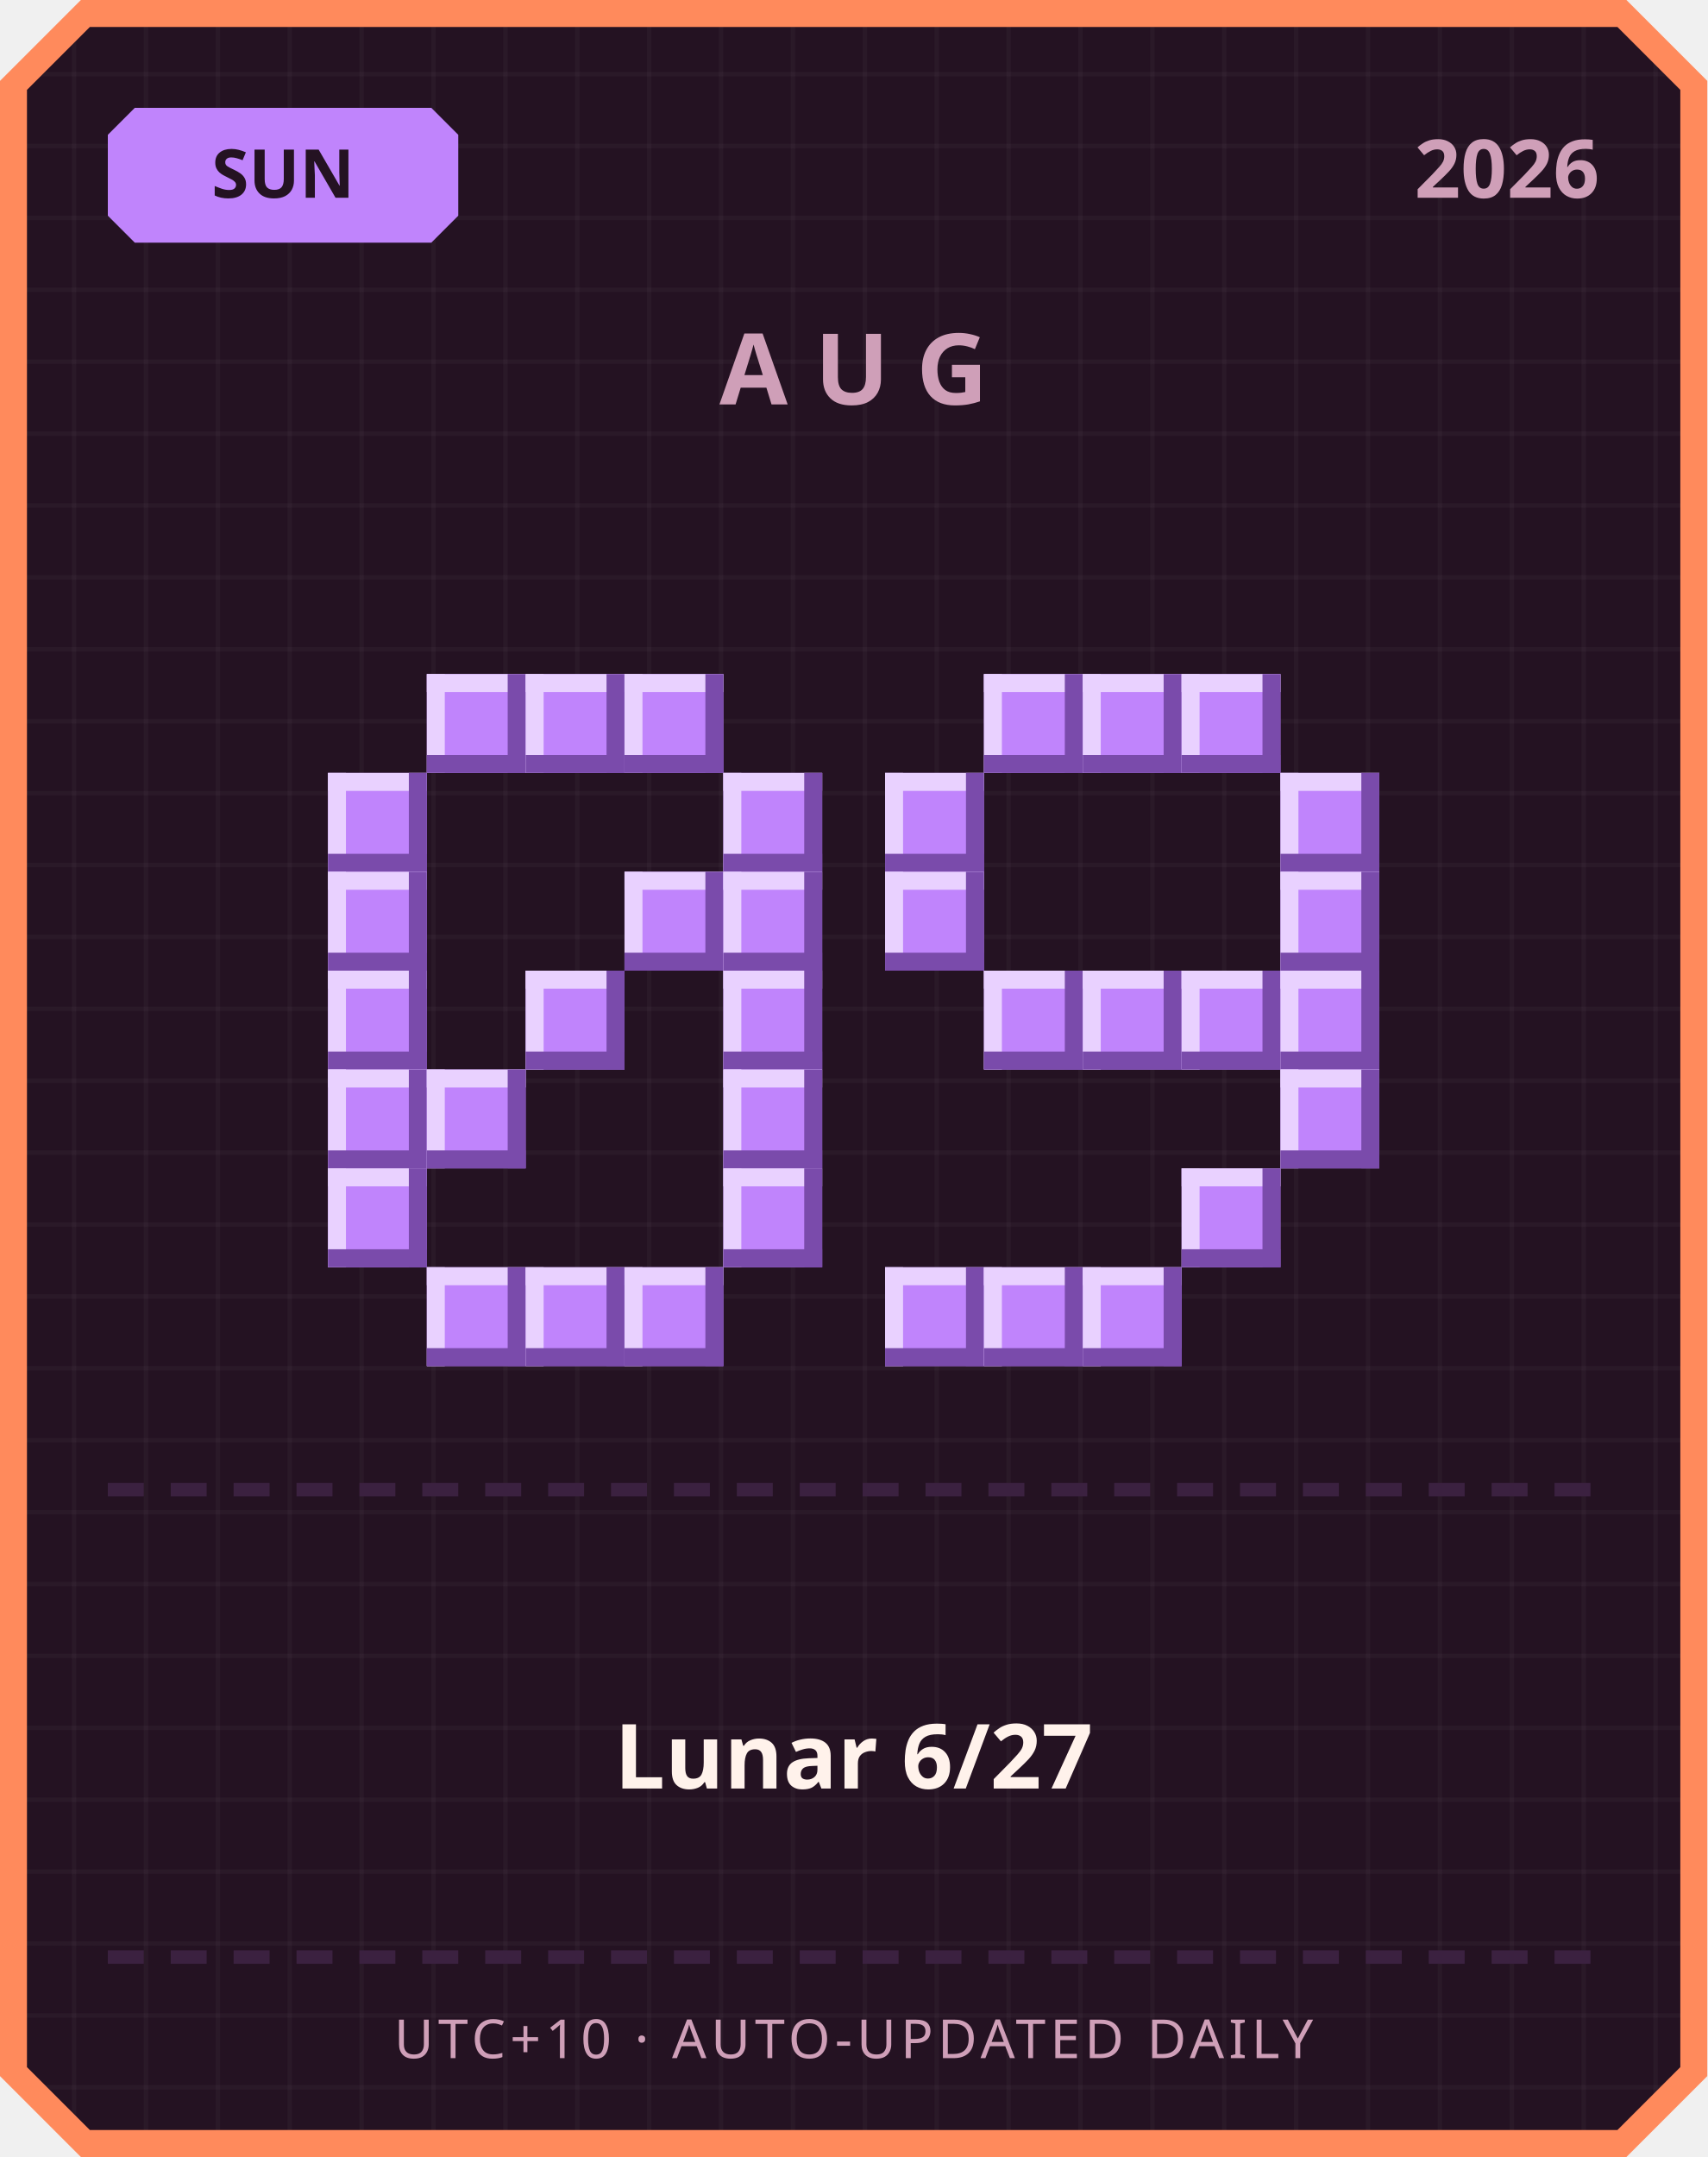
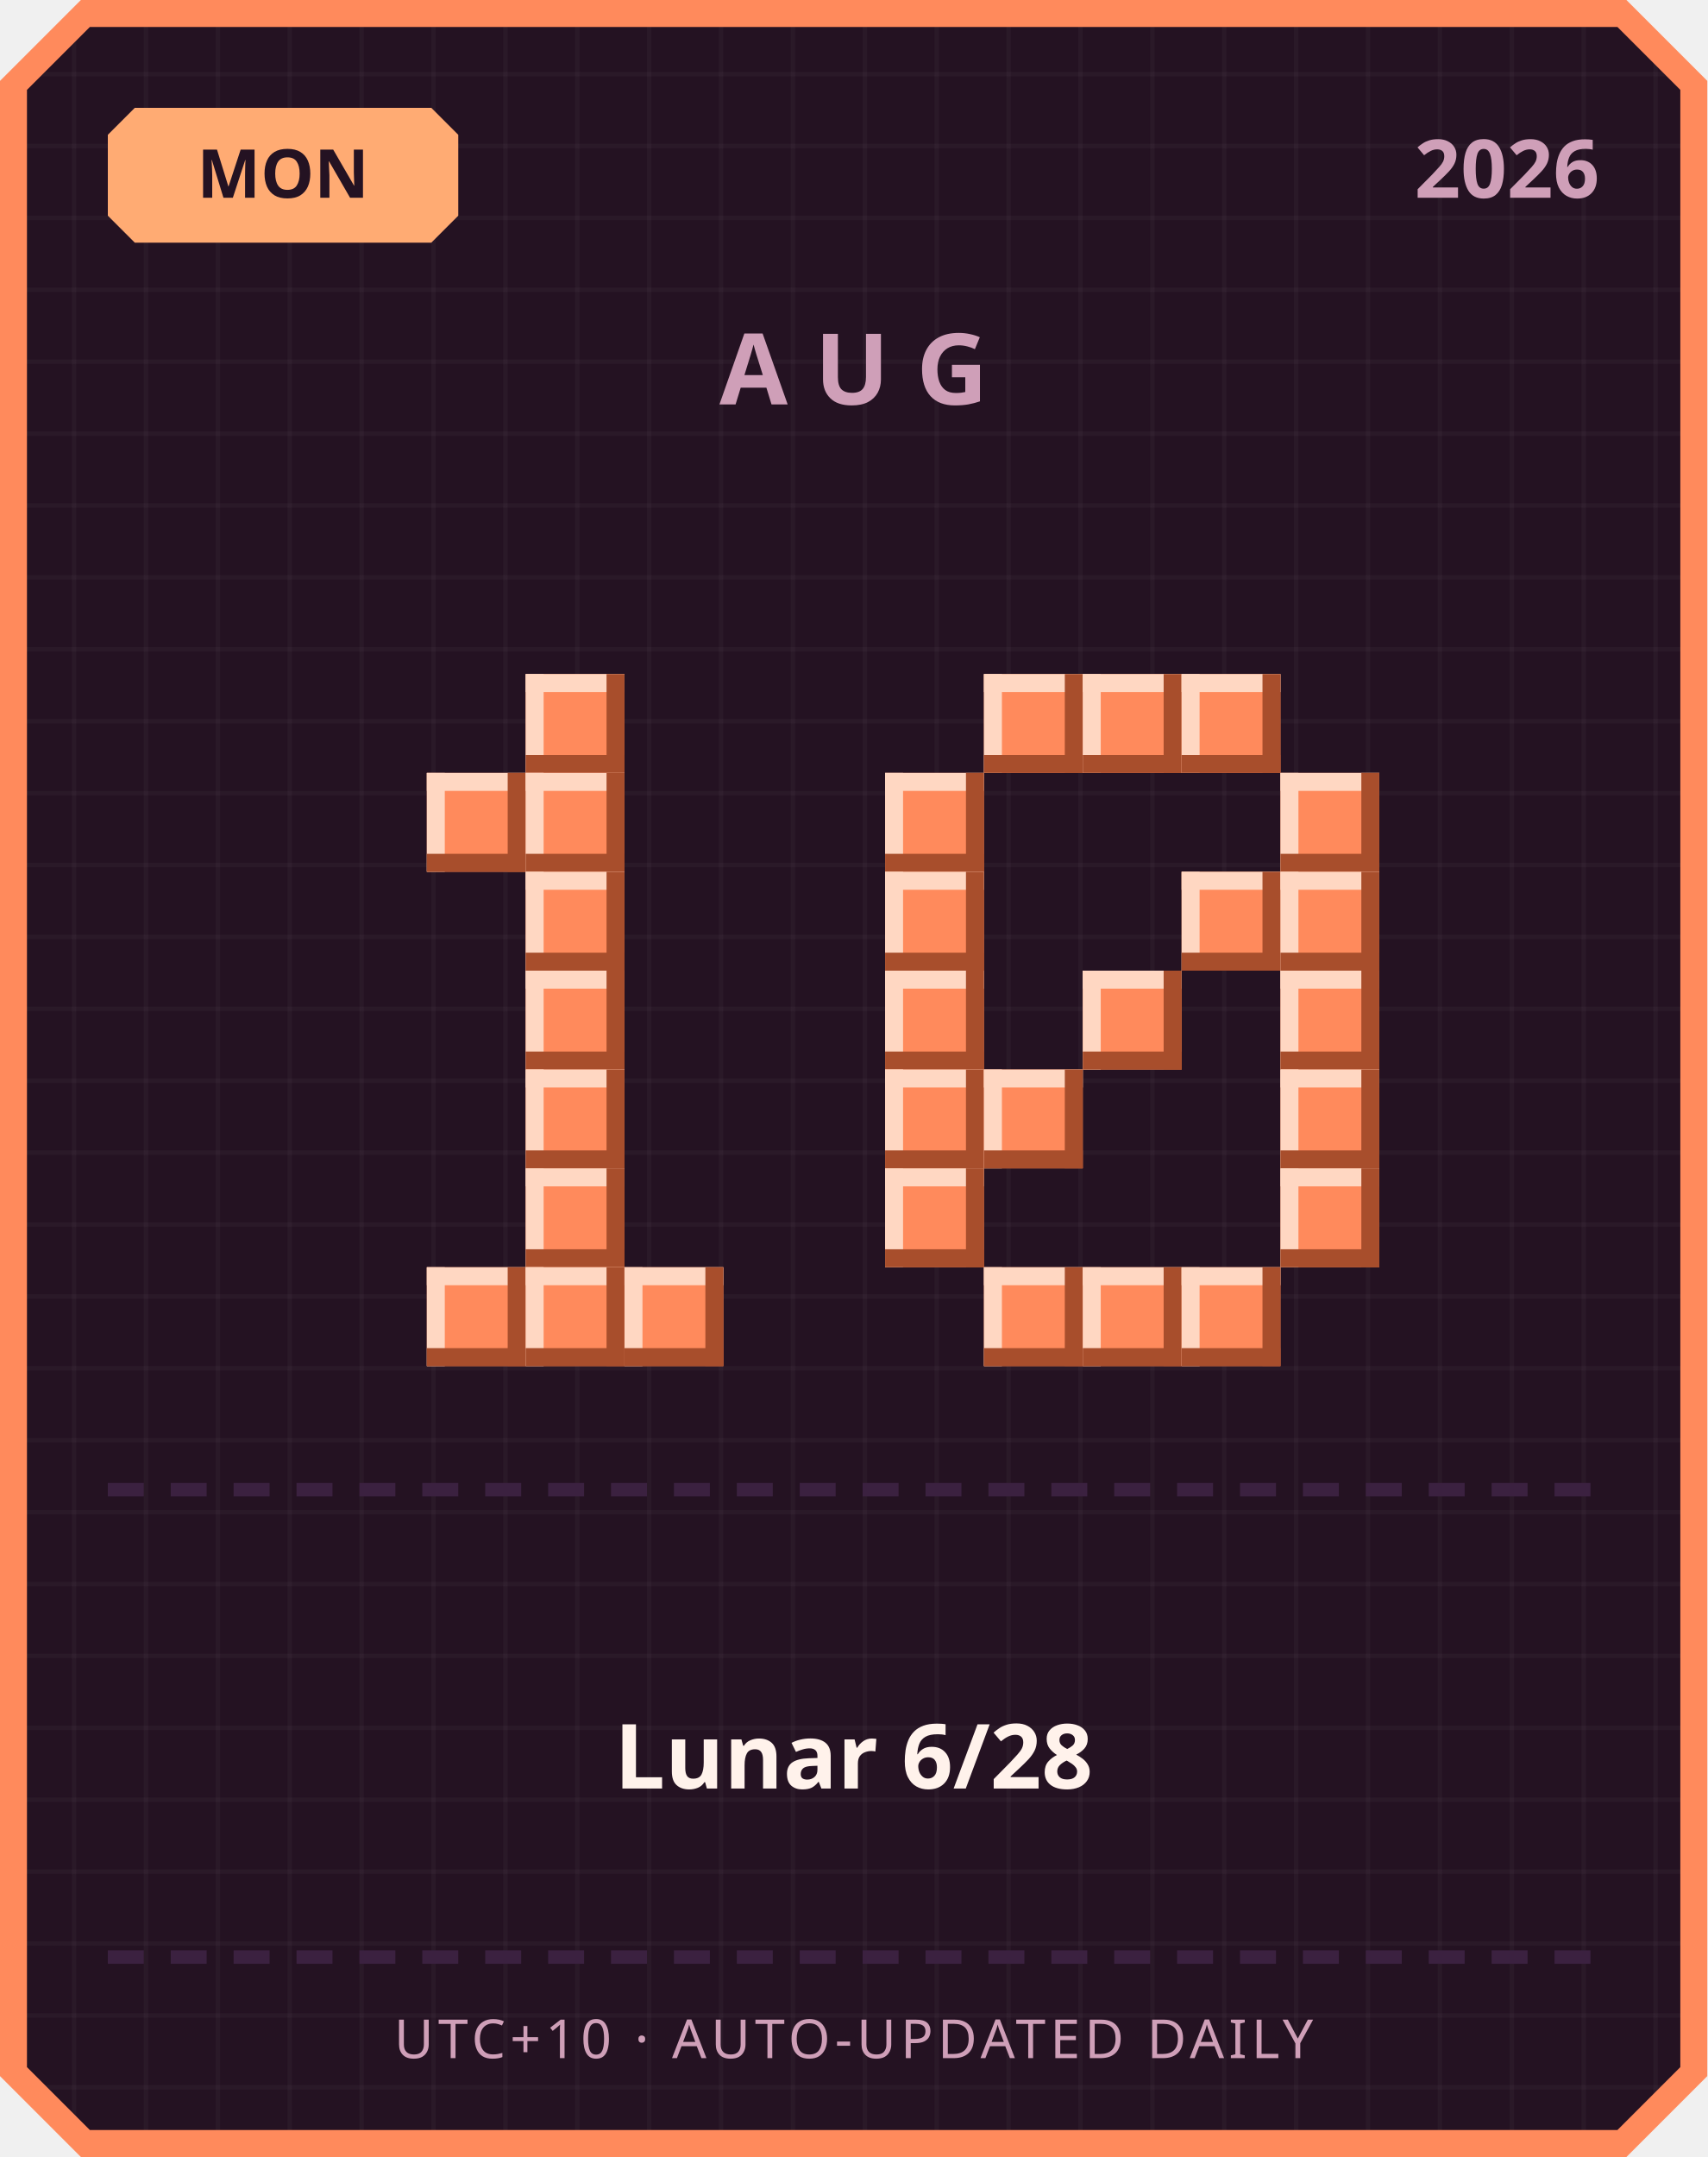
<svg xmlns="http://www.w3.org/2000/svg" width="380" height="480" viewBox="0 0 380 480">
  <defs>
    <pattern id="grid" width="16" height="16" patternUnits="userSpaceOnUse">
      <rect width="16" height="16" fill="#241222" />
      <rect width="1" height="16" fill="#ffffff" opacity="0.03" />
      <rect width="16" height="1" fill="#ffffff" opacity="0.03" />
    </pattern>
  </defs>
  <path d="M 18,0 L 362,0 L 380,18 L 380,462 L 362,480 L 18,480 L 0,462 L 0,18 Z" fill="#ff8a5c" />
  <path d="M 20,6 L 360,6 L 374,20 L 374,460 L 360,474 L 20,474 L 6,460 L 6,20 Z" fill="url(#grid)" />
-   <path d="M 30,24 L 96,24 L 102,30 L 102,48 L 96,54 L 30,54 L 24,48 L 24,30 Z" fill="#c084fc" />
-   <text x="63" y="44" text-anchor="middle" font-family="'Segoe UI', sans-serif" font-size="15" font-weight="700" fill="#241222">SUN</text>
+   <path d="M 30,24 L 96,24 L 102,30 L 102,48 L 96,54 L 30,54 L 24,48 L 24,30 Z" fill="#ffab73" />
+   <text x="63" y="44" text-anchor="middle" font-family="'Segoe UI', sans-serif" font-size="15" font-weight="700" fill="#241222">MON</text>
  <text x="356" y="44" text-anchor="end" font-family="'Segoe UI', sans-serif" font-size="18" font-weight="700" fill="#cf9fb8">2026</text>
  <text x="190" y="90" text-anchor="middle" font-family="'Segoe UI', sans-serif" font-size="22" font-weight="700" letter-spacing="6" fill="#cf9fb8">AUG</text>
-   <rect x="95" y="150" width="22" height="22" fill="#c084fc" />
-   <rect x="95" y="150" width="22" height="4" fill="#e9d1ff" />
-   <rect x="95" y="150" width="4" height="22" fill="#e9d1ff" />
-   <rect x="95" y="168" width="22" height="4" fill="#7a4bab" />
-   <rect x="113" y="150" width="4" height="22" fill="#7a4bab" />
-   <rect x="117" y="150" width="22" height="22" fill="#c084fc" />
-   <rect x="117" y="150" width="22" height="4" fill="#e9d1ff" />
-   <rect x="117" y="150" width="4" height="22" fill="#e9d1ff" />
-   <rect x="117" y="168" width="22" height="4" fill="#7a4bab" />
-   <rect x="135" y="150" width="4" height="22" fill="#7a4bab" />
-   <rect x="139" y="150" width="22" height="22" fill="#c084fc" />
-   <rect x="139" y="150" width="22" height="4" fill="#e9d1ff" />
-   <rect x="139" y="150" width="4" height="22" fill="#e9d1ff" />
-   <rect x="139" y="168" width="22" height="4" fill="#7a4bab" />
-   <rect x="157" y="150" width="4" height="22" fill="#7a4bab" />
-   <rect x="73" y="172" width="22" height="22" fill="#c084fc" />
-   <rect x="73" y="172" width="22" height="4" fill="#e9d1ff" />
-   <rect x="73" y="172" width="4" height="22" fill="#e9d1ff" />
-   <rect x="73" y="190" width="22" height="4" fill="#7a4bab" />
-   <rect x="91" y="172" width="4" height="22" fill="#7a4bab" />
-   <rect x="161" y="172" width="22" height="22" fill="#c084fc" />
-   <rect x="161" y="172" width="22" height="4" fill="#e9d1ff" />
-   <rect x="161" y="172" width="4" height="22" fill="#e9d1ff" />
-   <rect x="161" y="190" width="22" height="4" fill="#7a4bab" />
-   <rect x="179" y="172" width="4" height="22" fill="#7a4bab" />
-   <rect x="73" y="194" width="22" height="22" fill="#c084fc" />
-   <rect x="73" y="194" width="22" height="4" fill="#e9d1ff" />
-   <rect x="73" y="194" width="4" height="22" fill="#e9d1ff" />
-   <rect x="73" y="212" width="22" height="4" fill="#7a4bab" />
-   <rect x="91" y="194" width="4" height="22" fill="#7a4bab" />
-   <rect x="139" y="194" width="22" height="22" fill="#c084fc" />
-   <rect x="139" y="194" width="22" height="4" fill="#e9d1ff" />
-   <rect x="139" y="194" width="4" height="22" fill="#e9d1ff" />
-   <rect x="139" y="212" width="22" height="4" fill="#7a4bab" />
-   <rect x="157" y="194" width="4" height="22" fill="#7a4bab" />
-   <rect x="161" y="194" width="22" height="22" fill="#c084fc" />
-   <rect x="161" y="194" width="22" height="4" fill="#e9d1ff" />
-   <rect x="161" y="194" width="4" height="22" fill="#e9d1ff" />
-   <rect x="161" y="212" width="22" height="4" fill="#7a4bab" />
-   <rect x="179" y="194" width="4" height="22" fill="#7a4bab" />
-   <rect x="73" y="216" width="22" height="22" fill="#c084fc" />
-   <rect x="73" y="216" width="22" height="4" fill="#e9d1ff" />
-   <rect x="73" y="216" width="4" height="22" fill="#e9d1ff" />
-   <rect x="73" y="234" width="22" height="4" fill="#7a4bab" />
-   <rect x="91" y="216" width="4" height="22" fill="#7a4bab" />
-   <rect x="117" y="216" width="22" height="22" fill="#c084fc" />
-   <rect x="117" y="216" width="22" height="4" fill="#e9d1ff" />
-   <rect x="117" y="216" width="4" height="22" fill="#e9d1ff" />
-   <rect x="117" y="234" width="22" height="4" fill="#7a4bab" />
-   <rect x="135" y="216" width="4" height="22" fill="#7a4bab" />
-   <rect x="161" y="216" width="22" height="22" fill="#c084fc" />
-   <rect x="161" y="216" width="22" height="4" fill="#e9d1ff" />
-   <rect x="161" y="216" width="4" height="22" fill="#e9d1ff" />
-   <rect x="161" y="234" width="22" height="4" fill="#7a4bab" />
-   <rect x="179" y="216" width="4" height="22" fill="#7a4bab" />
-   <rect x="73" y="238" width="22" height="22" fill="#c084fc" />
-   <rect x="73" y="238" width="22" height="4" fill="#e9d1ff" />
-   <rect x="73" y="238" width="4" height="22" fill="#e9d1ff" />
-   <rect x="73" y="256" width="22" height="4" fill="#7a4bab" />
-   <rect x="91" y="238" width="4" height="22" fill="#7a4bab" />
-   <rect x="95" y="238" width="22" height="22" fill="#c084fc" />
-   <rect x="95" y="238" width="22" height="4" fill="#e9d1ff" />
-   <rect x="95" y="238" width="4" height="22" fill="#e9d1ff" />
-   <rect x="95" y="256" width="22" height="4" fill="#7a4bab" />
-   <rect x="113" y="238" width="4" height="22" fill="#7a4bab" />
-   <rect x="161" y="238" width="22" height="22" fill="#c084fc" />
-   <rect x="161" y="238" width="22" height="4" fill="#e9d1ff" />
-   <rect x="161" y="238" width="4" height="22" fill="#e9d1ff" />
-   <rect x="161" y="256" width="22" height="4" fill="#7a4bab" />
-   <rect x="179" y="238" width="4" height="22" fill="#7a4bab" />
-   <rect x="73" y="260" width="22" height="22" fill="#c084fc" />
-   <rect x="73" y="260" width="22" height="4" fill="#e9d1ff" />
-   <rect x="73" y="260" width="4" height="22" fill="#e9d1ff" />
-   <rect x="73" y="278" width="22" height="4" fill="#7a4bab" />
-   <rect x="91" y="260" width="4" height="22" fill="#7a4bab" />
-   <rect x="161" y="260" width="22" height="22" fill="#c084fc" />
-   <rect x="161" y="260" width="22" height="4" fill="#e9d1ff" />
-   <rect x="161" y="260" width="4" height="22" fill="#e9d1ff" />
-   <rect x="161" y="278" width="22" height="4" fill="#7a4bab" />
-   <rect x="179" y="260" width="4" height="22" fill="#7a4bab" />
-   <rect x="95" y="282" width="22" height="22" fill="#c084fc" />
-   <rect x="95" y="282" width="22" height="4" fill="#e9d1ff" />
-   <rect x="95" y="282" width="4" height="22" fill="#e9d1ff" />
-   <rect x="95" y="300" width="22" height="4" fill="#7a4bab" />
-   <rect x="113" y="282" width="4" height="22" fill="#7a4bab" />
-   <rect x="117" y="282" width="22" height="22" fill="#c084fc" />
-   <rect x="117" y="282" width="22" height="4" fill="#e9d1ff" />
-   <rect x="117" y="282" width="4" height="22" fill="#e9d1ff" />
-   <rect x="117" y="300" width="22" height="4" fill="#7a4bab" />
-   <rect x="135" y="282" width="4" height="22" fill="#7a4bab" />
-   <rect x="139" y="282" width="22" height="22" fill="#c084fc" />
-   <rect x="139" y="282" width="22" height="4" fill="#e9d1ff" />
-   <rect x="139" y="282" width="4" height="22" fill="#e9d1ff" />
-   <rect x="139" y="300" width="22" height="4" fill="#7a4bab" />
-   <rect x="157" y="282" width="4" height="22" fill="#7a4bab" />
-   <rect x="219" y="150" width="22" height="22" fill="#c084fc" />
-   <rect x="219" y="150" width="22" height="4" fill="#e9d1ff" />
-   <rect x="219" y="150" width="4" height="22" fill="#e9d1ff" />
-   <rect x="219" y="168" width="22" height="4" fill="#7a4bab" />
-   <rect x="237" y="150" width="4" height="22" fill="#7a4bab" />
-   <rect x="241" y="150" width="22" height="22" fill="#c084fc" />
-   <rect x="241" y="150" width="22" height="4" fill="#e9d1ff" />
-   <rect x="241" y="150" width="4" height="22" fill="#e9d1ff" />
-   <rect x="241" y="168" width="22" height="4" fill="#7a4bab" />
-   <rect x="259" y="150" width="4" height="22" fill="#7a4bab" />
-   <rect x="263" y="150" width="22" height="22" fill="#c084fc" />
-   <rect x="263" y="150" width="22" height="4" fill="#e9d1ff" />
-   <rect x="263" y="150" width="4" height="22" fill="#e9d1ff" />
-   <rect x="263" y="168" width="22" height="4" fill="#7a4bab" />
-   <rect x="281" y="150" width="4" height="22" fill="#7a4bab" />
-   <rect x="197" y="172" width="22" height="22" fill="#c084fc" />
-   <rect x="197" y="172" width="22" height="4" fill="#e9d1ff" />
-   <rect x="197" y="172" width="4" height="22" fill="#e9d1ff" />
-   <rect x="197" y="190" width="22" height="4" fill="#7a4bab" />
-   <rect x="215" y="172" width="4" height="22" fill="#7a4bab" />
-   <rect x="285" y="172" width="22" height="22" fill="#c084fc" />
-   <rect x="285" y="172" width="22" height="4" fill="#e9d1ff" />
-   <rect x="285" y="172" width="4" height="22" fill="#e9d1ff" />
-   <rect x="285" y="190" width="22" height="4" fill="#7a4bab" />
-   <rect x="303" y="172" width="4" height="22" fill="#7a4bab" />
-   <rect x="197" y="194" width="22" height="22" fill="#c084fc" />
-   <rect x="197" y="194" width="22" height="4" fill="#e9d1ff" />
-   <rect x="197" y="194" width="4" height="22" fill="#e9d1ff" />
-   <rect x="197" y="212" width="22" height="4" fill="#7a4bab" />
-   <rect x="215" y="194" width="4" height="22" fill="#7a4bab" />
-   <rect x="285" y="194" width="22" height="22" fill="#c084fc" />
-   <rect x="285" y="194" width="22" height="4" fill="#e9d1ff" />
-   <rect x="285" y="194" width="4" height="22" fill="#e9d1ff" />
-   <rect x="285" y="212" width="22" height="4" fill="#7a4bab" />
-   <rect x="303" y="194" width="4" height="22" fill="#7a4bab" />
-   <rect x="219" y="216" width="22" height="22" fill="#c084fc" />
-   <rect x="219" y="216" width="22" height="4" fill="#e9d1ff" />
-   <rect x="219" y="216" width="4" height="22" fill="#e9d1ff" />
-   <rect x="219" y="234" width="22" height="4" fill="#7a4bab" />
-   <rect x="237" y="216" width="4" height="22" fill="#7a4bab" />
-   <rect x="241" y="216" width="22" height="22" fill="#c084fc" />
-   <rect x="241" y="216" width="22" height="4" fill="#e9d1ff" />
-   <rect x="241" y="216" width="4" height="22" fill="#e9d1ff" />
-   <rect x="241" y="234" width="22" height="4" fill="#7a4bab" />
-   <rect x="259" y="216" width="4" height="22" fill="#7a4bab" />
-   <rect x="263" y="216" width="22" height="22" fill="#c084fc" />
-   <rect x="263" y="216" width="22" height="4" fill="#e9d1ff" />
-   <rect x="263" y="216" width="4" height="22" fill="#e9d1ff" />
-   <rect x="263" y="234" width="22" height="4" fill="#7a4bab" />
-   <rect x="281" y="216" width="4" height="22" fill="#7a4bab" />
-   <rect x="285" y="216" width="22" height="22" fill="#c084fc" />
-   <rect x="285" y="216" width="22" height="4" fill="#e9d1ff" />
-   <rect x="285" y="216" width="4" height="22" fill="#e9d1ff" />
-   <rect x="285" y="234" width="22" height="4" fill="#7a4bab" />
-   <rect x="303" y="216" width="4" height="22" fill="#7a4bab" />
-   <rect x="285" y="238" width="22" height="22" fill="#c084fc" />
-   <rect x="285" y="238" width="22" height="4" fill="#e9d1ff" />
-   <rect x="285" y="238" width="4" height="22" fill="#e9d1ff" />
-   <rect x="285" y="256" width="22" height="4" fill="#7a4bab" />
-   <rect x="303" y="238" width="4" height="22" fill="#7a4bab" />
-   <rect x="263" y="260" width="22" height="22" fill="#c084fc" />
-   <rect x="263" y="260" width="22" height="4" fill="#e9d1ff" />
-   <rect x="263" y="260" width="4" height="22" fill="#e9d1ff" />
-   <rect x="263" y="278" width="22" height="4" fill="#7a4bab" />
-   <rect x="281" y="260" width="4" height="22" fill="#7a4bab" />
-   <rect x="197" y="282" width="22" height="22" fill="#c084fc" />
-   <rect x="197" y="282" width="22" height="4" fill="#e9d1ff" />
-   <rect x="197" y="282" width="4" height="22" fill="#e9d1ff" />
-   <rect x="197" y="300" width="22" height="4" fill="#7a4bab" />
-   <rect x="215" y="282" width="4" height="22" fill="#7a4bab" />
-   <rect x="219" y="282" width="22" height="22" fill="#c084fc" />
-   <rect x="219" y="282" width="22" height="4" fill="#e9d1ff" />
-   <rect x="219" y="282" width="4" height="22" fill="#e9d1ff" />
-   <rect x="219" y="300" width="22" height="4" fill="#7a4bab" />
-   <rect x="237" y="282" width="4" height="22" fill="#7a4bab" />
-   <rect x="241" y="282" width="22" height="22" fill="#c084fc" />
-   <rect x="241" y="282" width="22" height="4" fill="#e9d1ff" />
-   <rect x="241" y="282" width="4" height="22" fill="#e9d1ff" />
-   <rect x="241" y="300" width="22" height="4" fill="#7a4bab" />
-   <rect x="259" y="282" width="4" height="22" fill="#7a4bab" />
+   <rect x="117" y="150" width="22" height="22" fill="#ff8a5c" />
+   <rect x="117" y="150" width="22" height="4" fill="#ffd7c2" />
+   <rect x="117" y="150" width="4" height="22" fill="#ffd7c2" />
+   <rect x="117" y="168" width="22" height="4" fill="#a84e2c" />
+   <rect x="135" y="150" width="4" height="22" fill="#a84e2c" />
+   <rect x="95" y="172" width="22" height="22" fill="#ff8a5c" />
+   <rect x="95" y="172" width="22" height="4" fill="#ffd7c2" />
+   <rect x="95" y="172" width="4" height="22" fill="#ffd7c2" />
+   <rect x="95" y="190" width="22" height="4" fill="#a84e2c" />
+   <rect x="113" y="172" width="4" height="22" fill="#a84e2c" />
+   <rect x="117" y="172" width="22" height="22" fill="#ff8a5c" />
+   <rect x="117" y="172" width="22" height="4" fill="#ffd7c2" />
+   <rect x="117" y="172" width="4" height="22" fill="#ffd7c2" />
+   <rect x="117" y="190" width="22" height="4" fill="#a84e2c" />
+   <rect x="135" y="172" width="4" height="22" fill="#a84e2c" />
+   <rect x="117" y="194" width="22" height="22" fill="#ff8a5c" />
+   <rect x="117" y="194" width="22" height="4" fill="#ffd7c2" />
+   <rect x="117" y="194" width="4" height="22" fill="#ffd7c2" />
+   <rect x="117" y="212" width="22" height="4" fill="#a84e2c" />
+   <rect x="135" y="194" width="4" height="22" fill="#a84e2c" />
+   <rect x="117" y="216" width="22" height="22" fill="#ff8a5c" />
+   <rect x="117" y="216" width="22" height="4" fill="#ffd7c2" />
+   <rect x="117" y="216" width="4" height="22" fill="#ffd7c2" />
+   <rect x="117" y="234" width="22" height="4" fill="#a84e2c" />
+   <rect x="135" y="216" width="4" height="22" fill="#a84e2c" />
+   <rect x="117" y="238" width="22" height="22" fill="#ff8a5c" />
+   <rect x="117" y="238" width="22" height="4" fill="#ffd7c2" />
+   <rect x="117" y="238" width="4" height="22" fill="#ffd7c2" />
+   <rect x="117" y="256" width="22" height="4" fill="#a84e2c" />
+   <rect x="135" y="238" width="4" height="22" fill="#a84e2c" />
+   <rect x="117" y="260" width="22" height="22" fill="#ff8a5c" />
+   <rect x="117" y="260" width="22" height="4" fill="#ffd7c2" />
+   <rect x="117" y="260" width="4" height="22" fill="#ffd7c2" />
+   <rect x="117" y="278" width="22" height="4" fill="#a84e2c" />
+   <rect x="135" y="260" width="4" height="22" fill="#a84e2c" />
+   <rect x="95" y="282" width="22" height="22" fill="#ff8a5c" />
+   <rect x="95" y="282" width="22" height="4" fill="#ffd7c2" />
+   <rect x="95" y="282" width="4" height="22" fill="#ffd7c2" />
+   <rect x="95" y="300" width="22" height="4" fill="#a84e2c" />
+   <rect x="113" y="282" width="4" height="22" fill="#a84e2c" />
+   <rect x="117" y="282" width="22" height="22" fill="#ff8a5c" />
+   <rect x="117" y="282" width="22" height="4" fill="#ffd7c2" />
+   <rect x="117" y="282" width="4" height="22" fill="#ffd7c2" />
+   <rect x="117" y="300" width="22" height="4" fill="#a84e2c" />
+   <rect x="135" y="282" width="4" height="22" fill="#a84e2c" />
+   <rect x="139" y="282" width="22" height="22" fill="#ff8a5c" />
+   <rect x="139" y="282" width="22" height="4" fill="#ffd7c2" />
+   <rect x="139" y="282" width="4" height="22" fill="#ffd7c2" />
+   <rect x="139" y="300" width="22" height="4" fill="#a84e2c" />
+   <rect x="157" y="282" width="4" height="22" fill="#a84e2c" />
+   <rect x="219" y="150" width="22" height="22" fill="#ff8a5c" />
+   <rect x="219" y="150" width="22" height="4" fill="#ffd7c2" />
+   <rect x="219" y="150" width="4" height="22" fill="#ffd7c2" />
+   <rect x="219" y="168" width="22" height="4" fill="#a84e2c" />
+   <rect x="237" y="150" width="4" height="22" fill="#a84e2c" />
+   <rect x="241" y="150" width="22" height="22" fill="#ff8a5c" />
+   <rect x="241" y="150" width="22" height="4" fill="#ffd7c2" />
+   <rect x="241" y="150" width="4" height="22" fill="#ffd7c2" />
+   <rect x="241" y="168" width="22" height="4" fill="#a84e2c" />
+   <rect x="259" y="150" width="4" height="22" fill="#a84e2c" />
+   <rect x="263" y="150" width="22" height="22" fill="#ff8a5c" />
+   <rect x="263" y="150" width="22" height="4" fill="#ffd7c2" />
+   <rect x="263" y="150" width="4" height="22" fill="#ffd7c2" />
+   <rect x="263" y="168" width="22" height="4" fill="#a84e2c" />
+   <rect x="281" y="150" width="4" height="22" fill="#a84e2c" />
+   <rect x="197" y="172" width="22" height="22" fill="#ff8a5c" />
+   <rect x="197" y="172" width="22" height="4" fill="#ffd7c2" />
+   <rect x="197" y="172" width="4" height="22" fill="#ffd7c2" />
+   <rect x="197" y="190" width="22" height="4" fill="#a84e2c" />
+   <rect x="215" y="172" width="4" height="22" fill="#a84e2c" />
+   <rect x="285" y="172" width="22" height="22" fill="#ff8a5c" />
+   <rect x="285" y="172" width="22" height="4" fill="#ffd7c2" />
+   <rect x="285" y="172" width="4" height="22" fill="#ffd7c2" />
+   <rect x="285" y="190" width="22" height="4" fill="#a84e2c" />
+   <rect x="303" y="172" width="4" height="22" fill="#a84e2c" />
+   <rect x="197" y="194" width="22" height="22" fill="#ff8a5c" />
+   <rect x="197" y="194" width="22" height="4" fill="#ffd7c2" />
+   <rect x="197" y="194" width="4" height="22" fill="#ffd7c2" />
+   <rect x="197" y="212" width="22" height="4" fill="#a84e2c" />
+   <rect x="215" y="194" width="4" height="22" fill="#a84e2c" />
+   <rect x="263" y="194" width="22" height="22" fill="#ff8a5c" />
+   <rect x="263" y="194" width="22" height="4" fill="#ffd7c2" />
+   <rect x="263" y="194" width="4" height="22" fill="#ffd7c2" />
+   <rect x="263" y="212" width="22" height="4" fill="#a84e2c" />
+   <rect x="281" y="194" width="4" height="22" fill="#a84e2c" />
+   <rect x="285" y="194" width="22" height="22" fill="#ff8a5c" />
+   <rect x="285" y="194" width="22" height="4" fill="#ffd7c2" />
+   <rect x="285" y="194" width="4" height="22" fill="#ffd7c2" />
+   <rect x="285" y="212" width="22" height="4" fill="#a84e2c" />
+   <rect x="303" y="194" width="4" height="22" fill="#a84e2c" />
+   <rect x="197" y="216" width="22" height="22" fill="#ff8a5c" />
+   <rect x="197" y="216" width="22" height="4" fill="#ffd7c2" />
+   <rect x="197" y="216" width="4" height="22" fill="#ffd7c2" />
+   <rect x="197" y="234" width="22" height="4" fill="#a84e2c" />
+   <rect x="215" y="216" width="4" height="22" fill="#a84e2c" />
+   <rect x="241" y="216" width="22" height="22" fill="#ff8a5c" />
+   <rect x="241" y="216" width="22" height="4" fill="#ffd7c2" />
+   <rect x="241" y="216" width="4" height="22" fill="#ffd7c2" />
+   <rect x="241" y="234" width="22" height="4" fill="#a84e2c" />
+   <rect x="259" y="216" width="4" height="22" fill="#a84e2c" />
+   <rect x="285" y="216" width="22" height="22" fill="#ff8a5c" />
+   <rect x="285" y="216" width="22" height="4" fill="#ffd7c2" />
+   <rect x="285" y="216" width="4" height="22" fill="#ffd7c2" />
+   <rect x="285" y="234" width="22" height="4" fill="#a84e2c" />
+   <rect x="303" y="216" width="4" height="22" fill="#a84e2c" />
+   <rect x="197" y="238" width="22" height="22" fill="#ff8a5c" />
+   <rect x="197" y="238" width="22" height="4" fill="#ffd7c2" />
+   <rect x="197" y="238" width="4" height="22" fill="#ffd7c2" />
+   <rect x="197" y="256" width="22" height="4" fill="#a84e2c" />
+   <rect x="215" y="238" width="4" height="22" fill="#a84e2c" />
+   <rect x="219" y="238" width="22" height="22" fill="#ff8a5c" />
+   <rect x="219" y="238" width="22" height="4" fill="#ffd7c2" />
+   <rect x="219" y="238" width="4" height="22" fill="#ffd7c2" />
+   <rect x="219" y="256" width="22" height="4" fill="#a84e2c" />
+   <rect x="237" y="238" width="4" height="22" fill="#a84e2c" />
+   <rect x="285" y="238" width="22" height="22" fill="#ff8a5c" />
+   <rect x="285" y="238" width="22" height="4" fill="#ffd7c2" />
+   <rect x="285" y="238" width="4" height="22" fill="#ffd7c2" />
+   <rect x="285" y="256" width="22" height="4" fill="#a84e2c" />
+   <rect x="303" y="238" width="4" height="22" fill="#a84e2c" />
+   <rect x="197" y="260" width="22" height="22" fill="#ff8a5c" />
+   <rect x="197" y="260" width="22" height="4" fill="#ffd7c2" />
+   <rect x="197" y="260" width="4" height="22" fill="#ffd7c2" />
+   <rect x="197" y="278" width="22" height="4" fill="#a84e2c" />
+   <rect x="215" y="260" width="4" height="22" fill="#a84e2c" />
+   <rect x="285" y="260" width="22" height="22" fill="#ff8a5c" />
+   <rect x="285" y="260" width="22" height="4" fill="#ffd7c2" />
+   <rect x="285" y="260" width="4" height="22" fill="#ffd7c2" />
+   <rect x="285" y="278" width="22" height="4" fill="#a84e2c" />
+   <rect x="303" y="260" width="4" height="22" fill="#a84e2c" />
+   <rect x="219" y="282" width="22" height="22" fill="#ff8a5c" />
+   <rect x="219" y="282" width="22" height="4" fill="#ffd7c2" />
+   <rect x="219" y="282" width="4" height="22" fill="#ffd7c2" />
+   <rect x="219" y="300" width="22" height="4" fill="#a84e2c" />
+   <rect x="237" y="282" width="4" height="22" fill="#a84e2c" />
+   <rect x="241" y="282" width="22" height="22" fill="#ff8a5c" />
+   <rect x="241" y="282" width="22" height="4" fill="#ffd7c2" />
+   <rect x="241" y="282" width="4" height="22" fill="#ffd7c2" />
+   <rect x="241" y="300" width="22" height="4" fill="#a84e2c" />
+   <rect x="259" y="282" width="4" height="22" fill="#a84e2c" />
+   <rect x="263" y="282" width="22" height="22" fill="#ff8a5c" />
+   <rect x="263" y="282" width="22" height="4" fill="#ffd7c2" />
+   <rect x="263" y="282" width="4" height="22" fill="#ffd7c2" />
+   <rect x="263" y="300" width="22" height="4" fill="#a84e2c" />
+   <rect x="281" y="282" width="4" height="22" fill="#a84e2c" />
  <rect x="24" y="330" width="8" height="3" fill="#3b2140" />
  <rect x="38" y="330" width="8" height="3" fill="#3b2140" />
  <rect x="52" y="330" width="8" height="3" fill="#3b2140" />
  <rect x="66" y="330" width="8" height="3" fill="#3b2140" />
  <rect x="80" y="330" width="8" height="3" fill="#3b2140" />
  <rect x="94" y="330" width="8" height="3" fill="#3b2140" />
  <rect x="108" y="330" width="8" height="3" fill="#3b2140" />
  <rect x="122" y="330" width="8" height="3" fill="#3b2140" />
  <rect x="136" y="330" width="8" height="3" fill="#3b2140" />
  <rect x="150" y="330" width="8" height="3" fill="#3b2140" />
  <rect x="164" y="330" width="8" height="3" fill="#3b2140" />
  <rect x="178" y="330" width="8" height="3" fill="#3b2140" />
  <rect x="192" y="330" width="8" height="3" fill="#3b2140" />
  <rect x="206" y="330" width="8" height="3" fill="#3b2140" />
  <rect x="220" y="330" width="8" height="3" fill="#3b2140" />
  <rect x="234" y="330" width="8" height="3" fill="#3b2140" />
  <rect x="248" y="330" width="8" height="3" fill="#3b2140" />
  <rect x="262" y="330" width="8" height="3" fill="#3b2140" />
  <rect x="276" y="330" width="8" height="3" fill="#3b2140" />
  <rect x="290" y="330" width="8" height="3" fill="#3b2140" />
  <rect x="304" y="330" width="8" height="3" fill="#3b2140" />
  <rect x="318" y="330" width="8" height="3" fill="#3b2140" />
  <rect x="332" y="330" width="8" height="3" fill="#3b2140" />
  <rect x="346" y="330" width="8" height="3" fill="#3b2140" />
-   <text x="190" y="398" text-anchor="middle" font-family="'Segoe UI', 'Microsoft JhengHei', sans-serif" font-size="20" font-weight="700" fill="#fff2eb">Lunar 6/27</text>
+   <text x="190" y="398" text-anchor="middle" font-family="'Segoe UI', 'Microsoft JhengHei', sans-serif" font-size="20" font-weight="700" fill="#fff2eb">Lunar 6/28</text>
  <rect x="24" y="434" width="8" height="3" fill="#3b2140" />
  <rect x="38" y="434" width="8" height="3" fill="#3b2140" />
  <rect x="52" y="434" width="8" height="3" fill="#3b2140" />
  <rect x="66" y="434" width="8" height="3" fill="#3b2140" />
  <rect x="80" y="434" width="8" height="3" fill="#3b2140" />
  <rect x="94" y="434" width="8" height="3" fill="#3b2140" />
  <rect x="108" y="434" width="8" height="3" fill="#3b2140" />
  <rect x="122" y="434" width="8" height="3" fill="#3b2140" />
  <rect x="136" y="434" width="8" height="3" fill="#3b2140" />
  <rect x="150" y="434" width="8" height="3" fill="#3b2140" />
  <rect x="164" y="434" width="8" height="3" fill="#3b2140" />
  <rect x="178" y="434" width="8" height="3" fill="#3b2140" />
  <rect x="192" y="434" width="8" height="3" fill="#3b2140" />
  <rect x="206" y="434" width="8" height="3" fill="#3b2140" />
  <rect x="220" y="434" width="8" height="3" fill="#3b2140" />
  <rect x="234" y="434" width="8" height="3" fill="#3b2140" />
  <rect x="248" y="434" width="8" height="3" fill="#3b2140" />
  <rect x="262" y="434" width="8" height="3" fill="#3b2140" />
  <rect x="276" y="434" width="8" height="3" fill="#3b2140" />
  <rect x="290" y="434" width="8" height="3" fill="#3b2140" />
  <rect x="304" y="434" width="8" height="3" fill="#3b2140" />
  <rect x="318" y="434" width="8" height="3" fill="#3b2140" />
  <rect x="332" y="434" width="8" height="3" fill="#3b2140" />
  <rect x="346" y="434" width="8" height="3" fill="#3b2140" />
  <text x="190" y="458" text-anchor="middle" font-family="'Segoe UI', sans-serif" font-size="12" letter-spacing="1" fill="#cf9fb8">UTC+10 · AUTO-UPDATED DAILY</text>
</svg>
